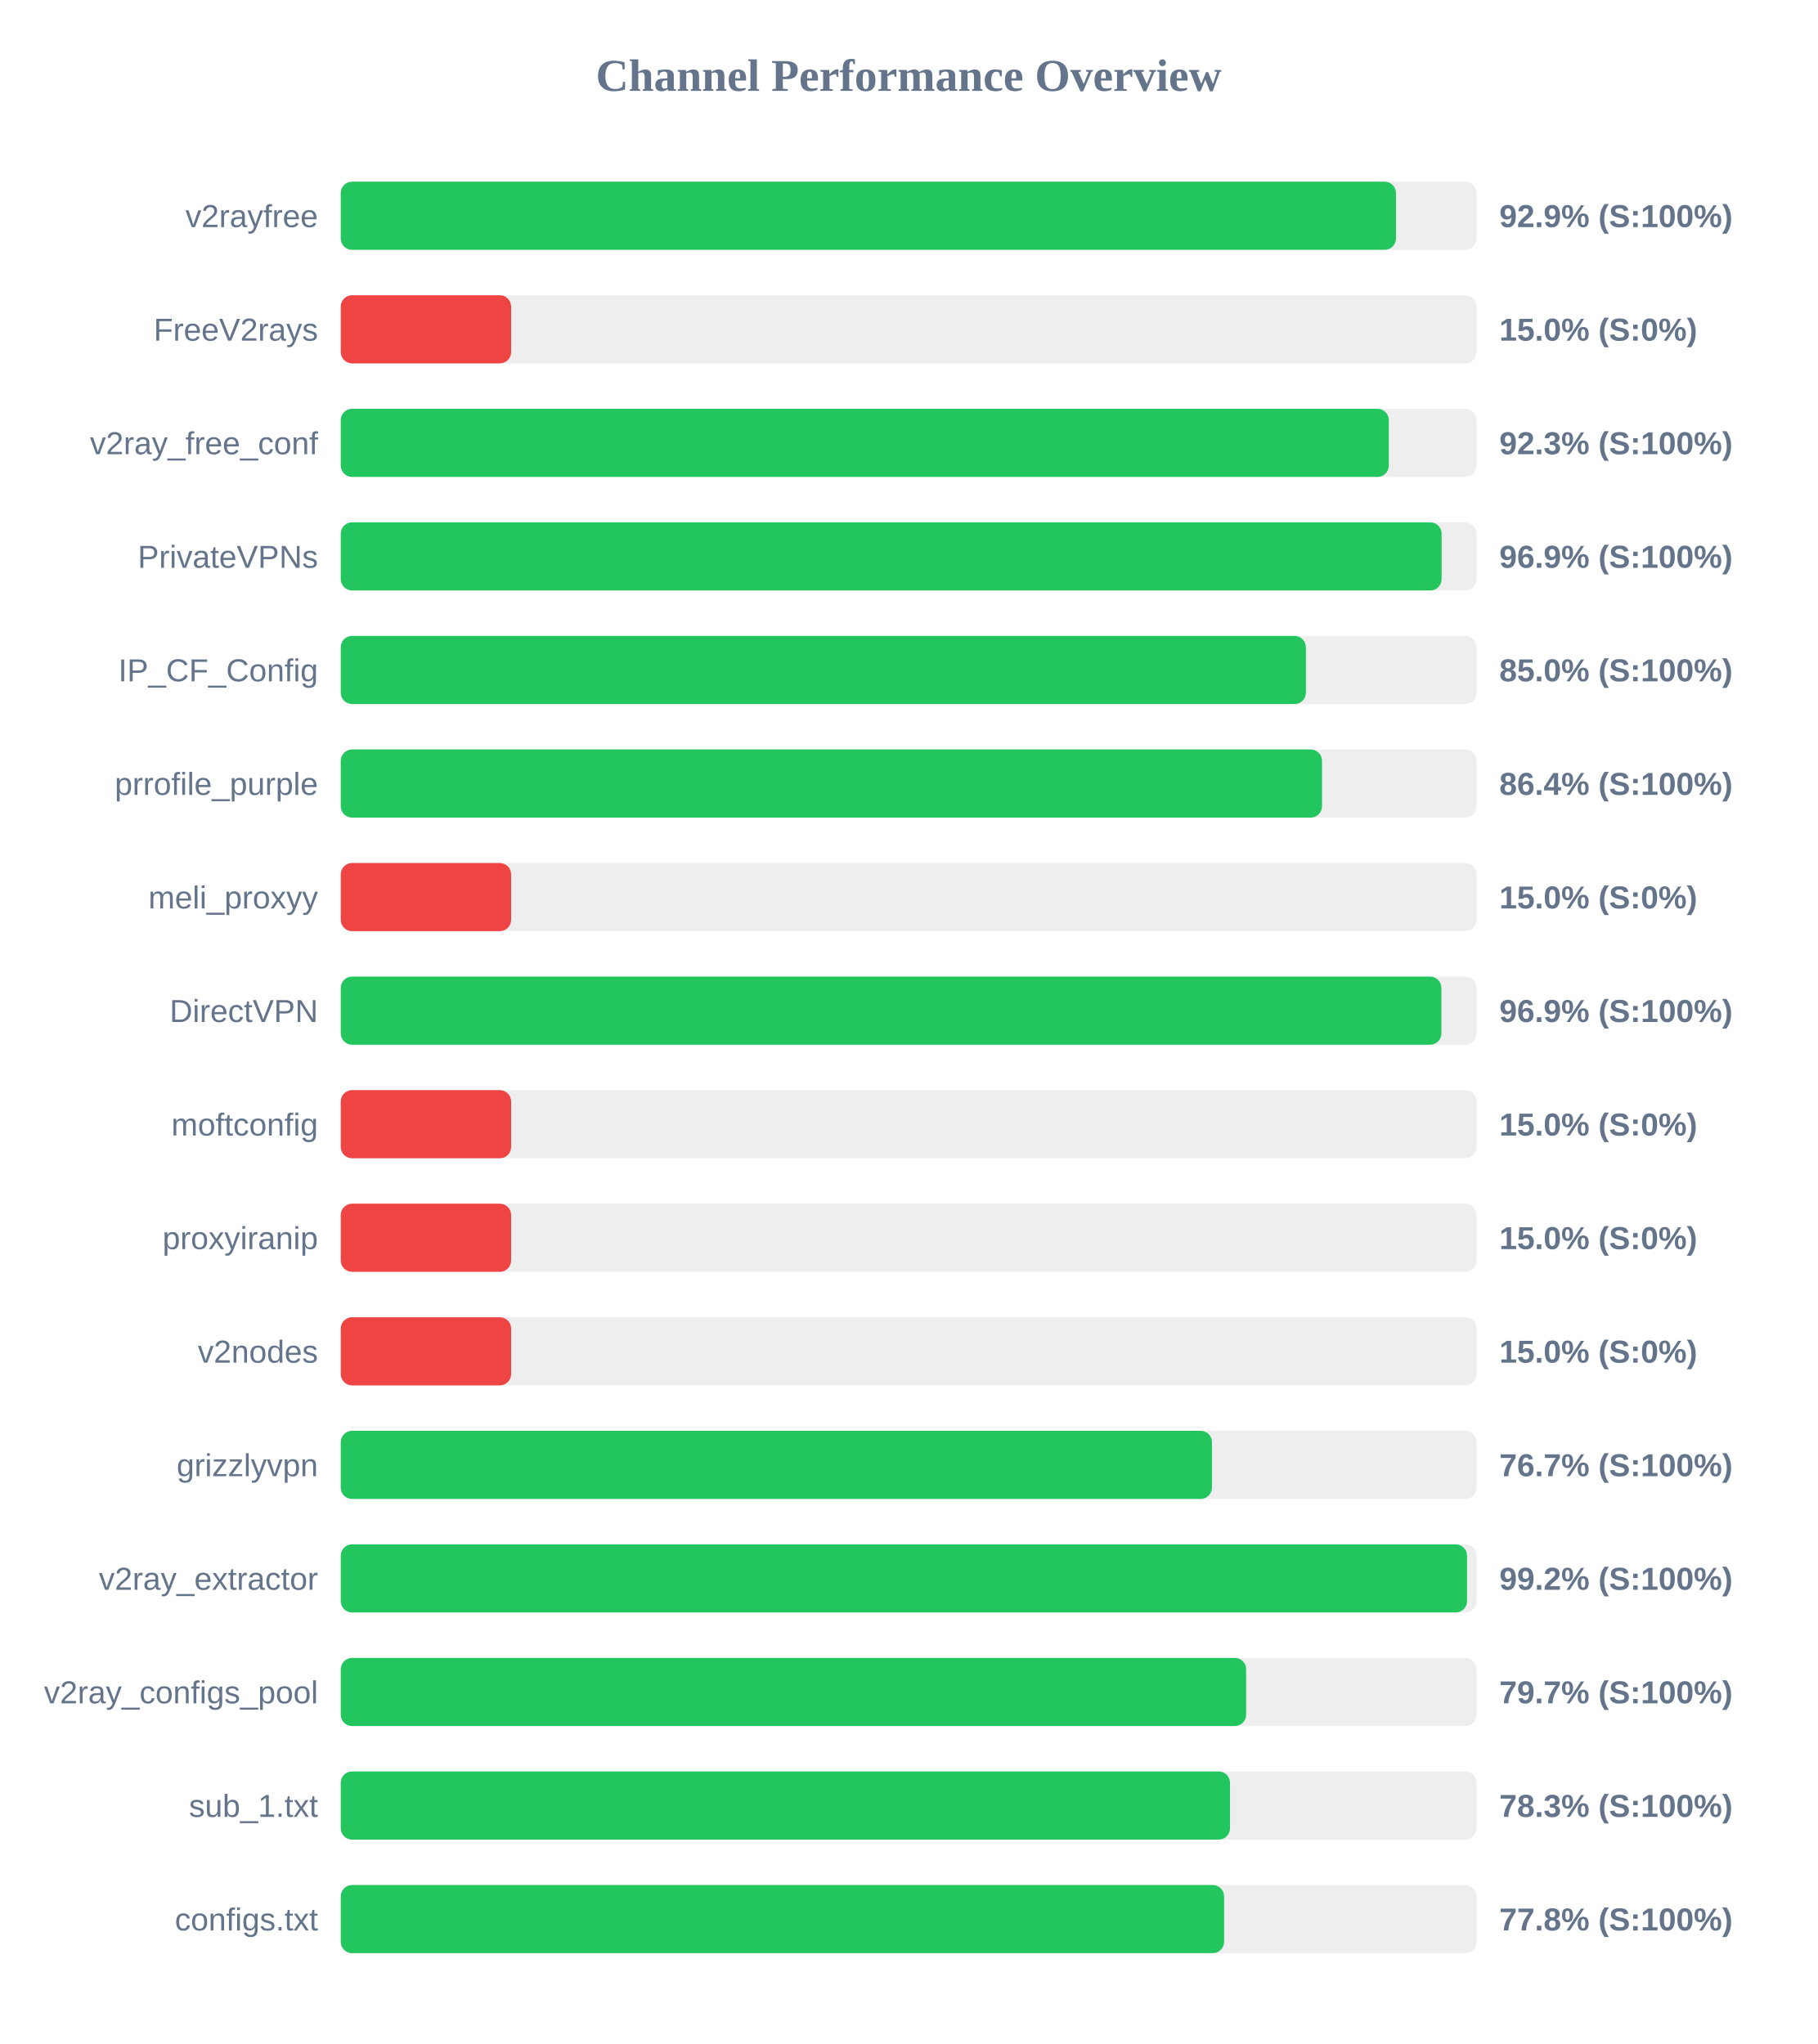
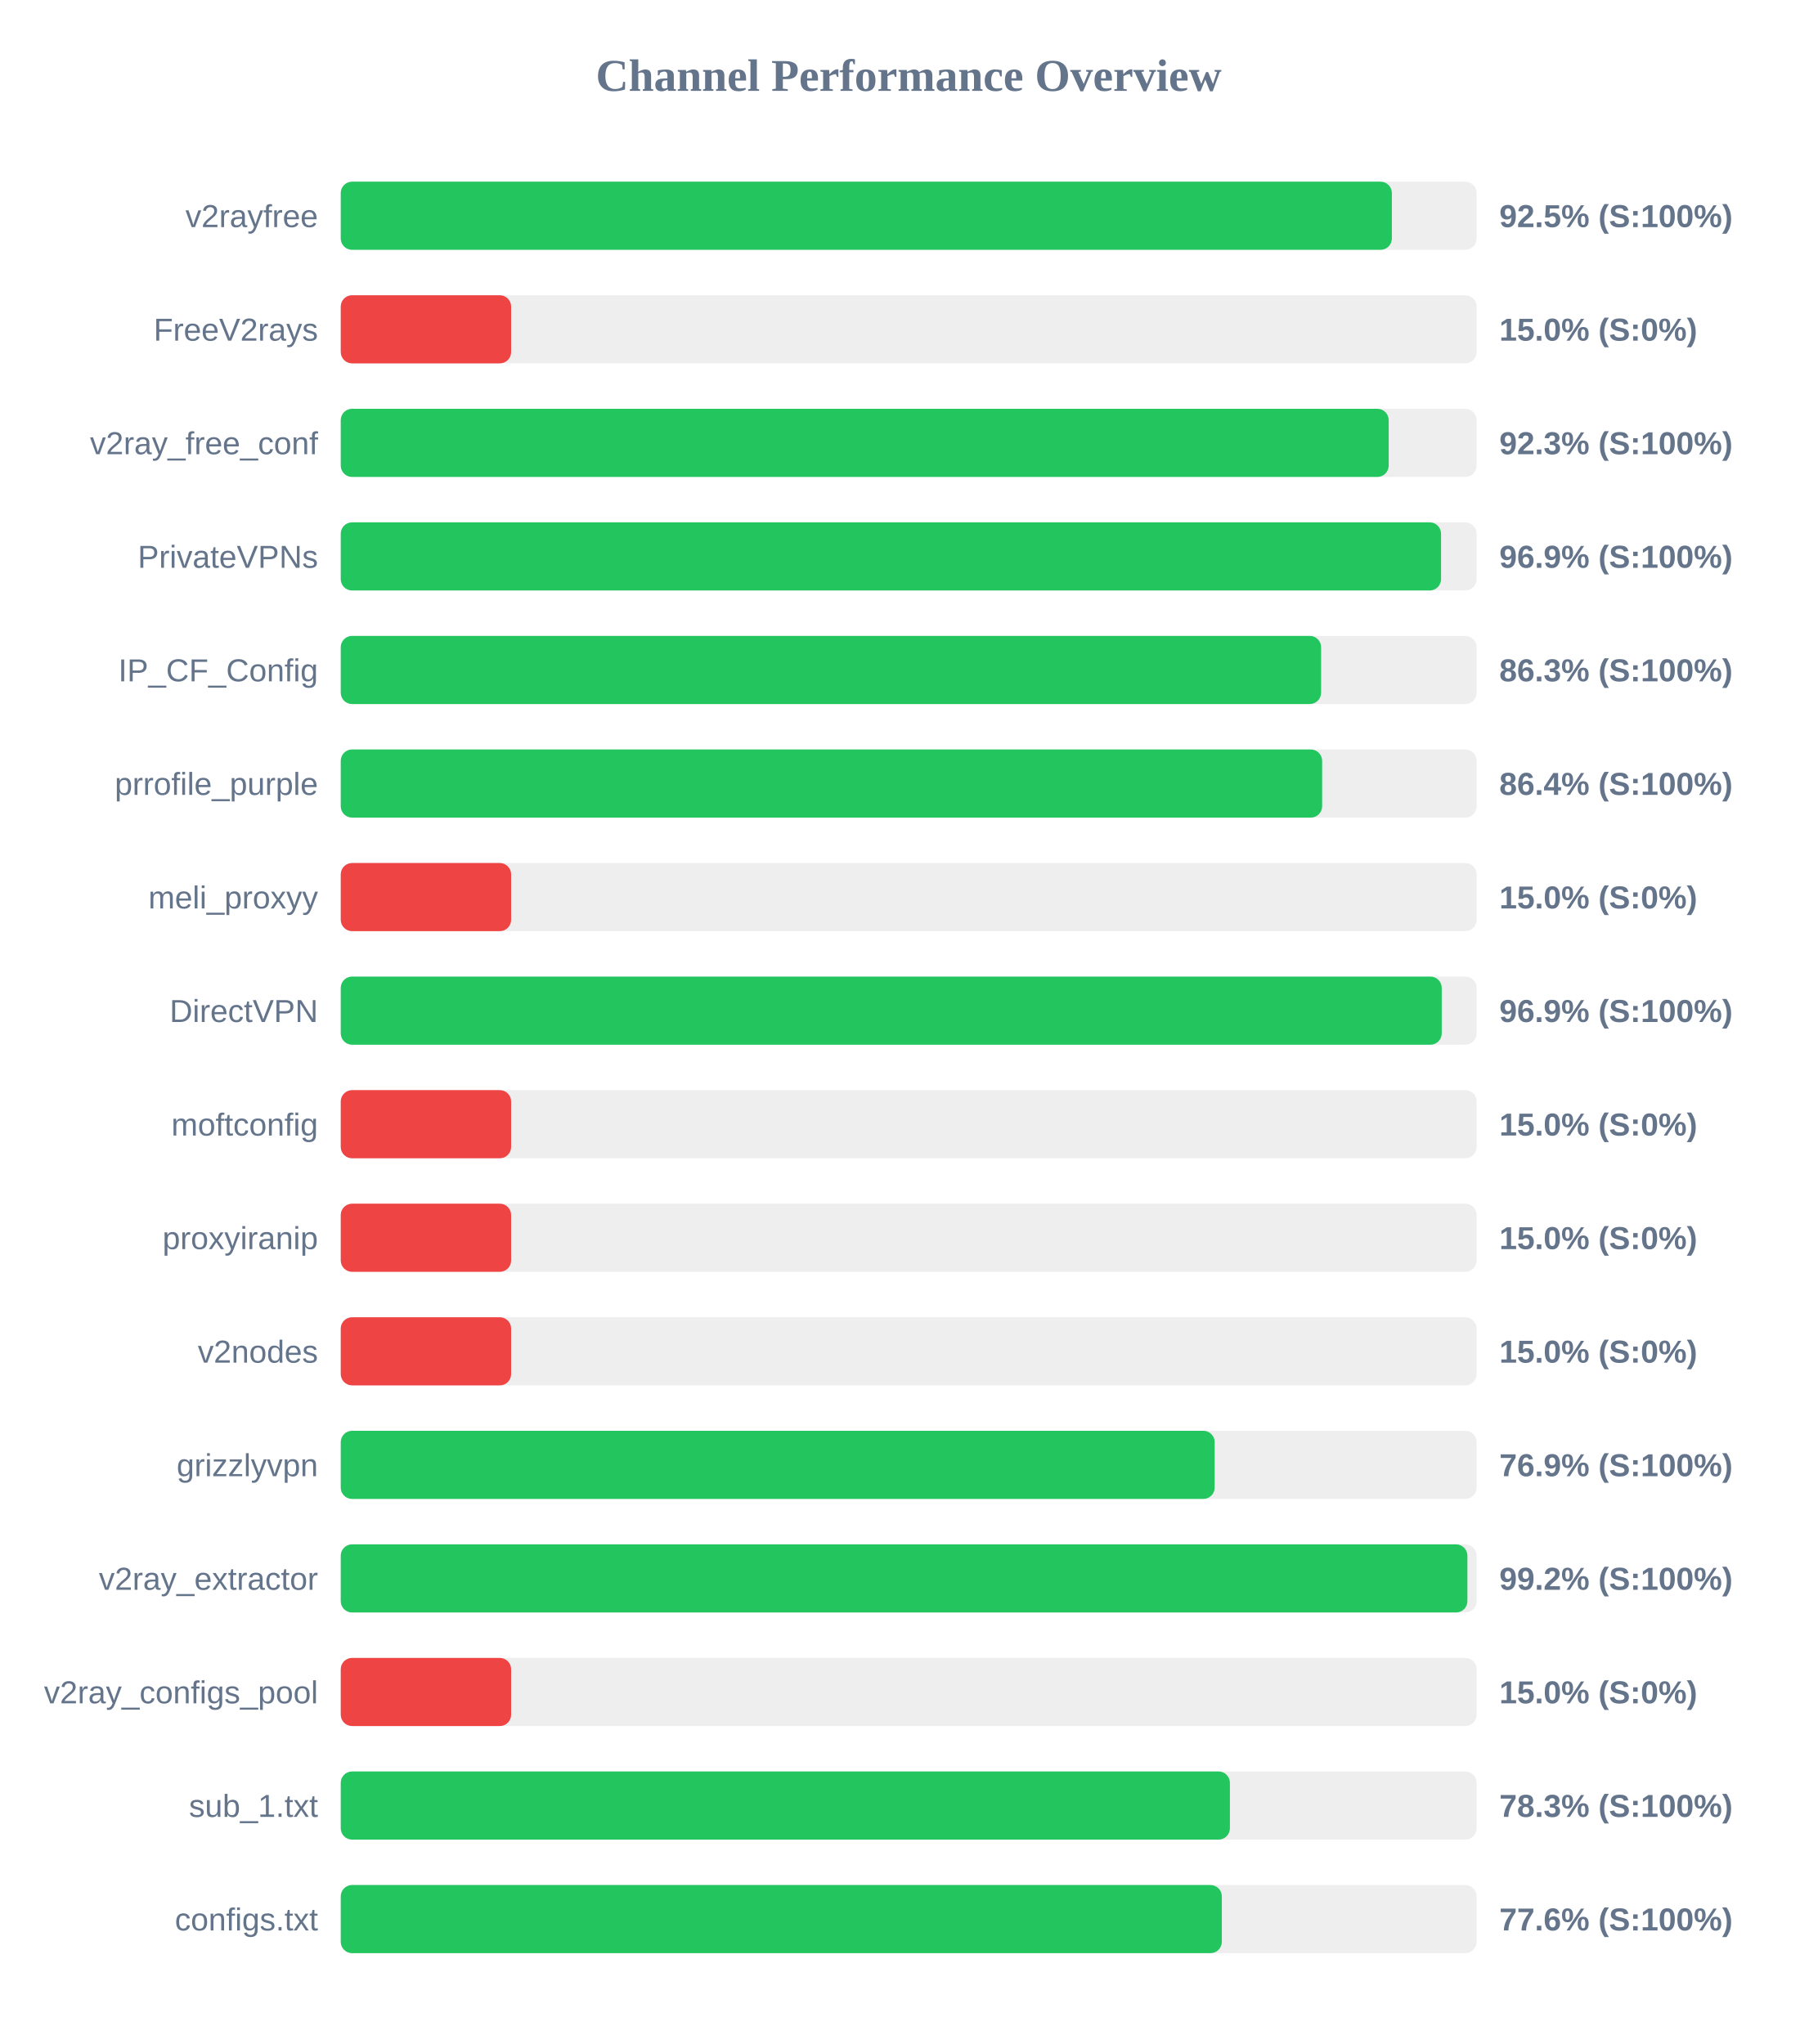
<svg xmlns="http://www.w3.org/2000/svg" width="800" height="900" version="1.1">
  <style>
        .row { font: 14px Arial; fill: #64748b; }
        .score { font: bold 14px Arial; fill: #64748b; }
    </style>
  <text x="400" y="40" text-anchor="middle" font-size="20px" font-weight="bold" fill="#64748b">Channel Performance Overview</text>
  <rect x="150" y="80" width="500" height="30" fill="#eee" rx="5" />
-   <rect x="150" y="80" width="464.5" height="30" fill="#22c55e" rx="5" />
+   <rect x="150" y="80" width="462.7" height="30" fill="#22c55e" rx="5" />
  <text x="140" y="100" text-anchor="end" class="row">v2rayfree</text>
-   <text x="660" y="100" text-anchor="start" class="score">92.9% (S:100%)</text>
+   <text x="660" y="100" text-anchor="start" class="score">92.5% (S:100%)</text>
  <rect x="150" y="130" width="500" height="30" fill="#eee" rx="5" />
  <rect x="150" y="130" width="75.0" height="30" fill="#ef4444" rx="5" />
  <text x="140" y="150" text-anchor="end" class="row">FreeV2rays</text>
  <text x="660" y="150" text-anchor="start" class="score">15.0% (S:0%)</text>
  <rect x="150" y="180" width="500" height="30" fill="#eee" rx="5" />
-   <rect x="150" y="180" width="461.35" height="30" fill="#22c55e" rx="5" />
+   <rect x="150" y="180" width="461.3" height="30" fill="#22c55e" rx="5" />
  <text x="140" y="200" text-anchor="end" class="row">v2ray_free_conf</text>
  <text x="660" y="200" text-anchor="start" class="score">92.3% (S:100%)</text>
  <rect x="150" y="230" width="500" height="30" fill="#eee" rx="5" />
-   <rect x="150" y="230" width="484.6" height="30" fill="#22c55e" rx="5" />
+   <rect x="150" y="230" width="484.35" height="30" fill="#22c55e" rx="5" />
  <text x="140" y="250" text-anchor="end" class="row">PrivateVPNs</text>
  <text x="660" y="250" text-anchor="start" class="score">96.9% (S:100%)</text>
  <rect x="150" y="280" width="500" height="30" fill="#eee" rx="5" />
-   <rect x="150" y="280" width="424.85" height="30" fill="#22c55e" rx="5" />
+   <rect x="150" y="280" width="431.55" height="30" fill="#22c55e" rx="5" />
  <text x="140" y="300" text-anchor="end" class="row">IP_CF_Config</text>
-   <text x="660" y="300" text-anchor="start" class="score">85.0% (S:100%)</text>
+   <text x="660" y="300" text-anchor="start" class="score">86.3% (S:100%)</text>
  <rect x="150" y="330" width="500" height="30" fill="#eee" rx="5" />
-   <rect x="150" y="330" width="431.95" height="30" fill="#22c55e" rx="5" />
+   <rect x="150" y="330" width="432.0" height="30" fill="#22c55e" rx="5" />
  <text x="140" y="350" text-anchor="end" class="row">prrofile_purple</text>
  <text x="660" y="350" text-anchor="start" class="score">86.4% (S:100%)</text>
  <rect x="150" y="380" width="500" height="30" fill="#eee" rx="5" />
  <rect x="150" y="380" width="75.0" height="30" fill="#ef4444" rx="5" />
  <text x="140" y="400" text-anchor="end" class="row">meli_proxyy</text>
  <text x="660" y="400" text-anchor="start" class="score">15.0% (S:0%)</text>
  <rect x="150" y="430" width="500" height="30" fill="#eee" rx="5" />
-   <rect x="150" y="430" width="484.5" height="30" fill="#22c55e" rx="5" />
+   <rect x="150" y="430" width="484.65" height="30" fill="#22c55e" rx="5" />
  <text x="140" y="450" text-anchor="end" class="row">DirectVPN</text>
  <text x="660" y="450" text-anchor="start" class="score">96.9% (S:100%)</text>
  <rect x="150" y="480" width="500" height="30" fill="#eee" rx="5" />
  <rect x="150" y="480" width="75.0" height="30" fill="#ef4444" rx="5" />
  <text x="140" y="500" text-anchor="end" class="row">moftconfig</text>
  <text x="660" y="500" text-anchor="start" class="score">15.0% (S:0%)</text>
  <rect x="150" y="530" width="500" height="30" fill="#eee" rx="5" />
  <rect x="150" y="530" width="75.0" height="30" fill="#ef4444" rx="5" />
  <text x="140" y="550" text-anchor="end" class="row">proxyiranip</text>
  <text x="660" y="550" text-anchor="start" class="score">15.0% (S:0%)</text>
  <rect x="150" y="580" width="500" height="30" fill="#eee" rx="5" />
  <rect x="150" y="580" width="75.0" height="30" fill="#ef4444" rx="5" />
  <text x="140" y="600" text-anchor="end" class="row">v2nodes</text>
  <text x="660" y="600" text-anchor="start" class="score">15.0% (S:0%)</text>
  <rect x="150" y="630" width="500" height="30" fill="#eee" rx="5" />
-   <rect x="150" y="630" width="383.5" height="30" fill="#22c55e" rx="5" />
+   <rect x="150" y="630" width="384.7" height="30" fill="#22c55e" rx="5" />
  <text x="140" y="650" text-anchor="end" class="row">grizzlyvpn</text>
-   <text x="660" y="650" text-anchor="start" class="score">76.7% (S:100%)</text>
+   <text x="660" y="650" text-anchor="start" class="score">76.9% (S:100%)</text>
  <rect x="150" y="680" width="500" height="30" fill="#eee" rx="5" />
-   <rect x="150" y="680" width="495.8" height="30" fill="#22c55e" rx="5" />
+   <rect x="150" y="680" width="495.95" height="30" fill="#22c55e" rx="5" />
  <text x="140" y="700" text-anchor="end" class="row">v2ray_extractor</text>
  <text x="660" y="700" text-anchor="start" class="score">99.2% (S:100%)</text>
  <rect x="150" y="730" width="500" height="30" fill="#eee" rx="5" />
-   <rect x="150" y="730" width="398.55" height="30" fill="#22c55e" rx="5" />
+   <rect x="150" y="730" width="75.0" height="30" fill="#ef4444" rx="5" />
  <text x="140" y="750" text-anchor="end" class="row">v2ray_configs_pool</text>
-   <text x="660" y="750" text-anchor="start" class="score">79.7% (S:100%)</text>
+   <text x="660" y="750" text-anchor="start" class="score">15.0% (S:0%)</text>
  <rect x="150" y="780" width="500" height="30" fill="#eee" rx="5" />
-   <rect x="150" y="780" width="391.45" height="30" fill="#22c55e" rx="5" />
+   <rect x="150" y="780" width="391.4" height="30" fill="#22c55e" rx="5" />
  <text x="140" y="800" text-anchor="end" class="row">sub_1.txt</text>
  <text x="660" y="800" text-anchor="start" class="score">78.3% (S:100%)</text>
  <rect x="150" y="830" width="500" height="30" fill="#eee" rx="5" />
-   <rect x="150" y="830" width="388.85" height="30" fill="#22c55e" rx="5" />
+   <rect x="150" y="830" width="387.85" height="30" fill="#22c55e" rx="5" />
  <text x="140" y="850" text-anchor="end" class="row">configs.txt</text>
-   <text x="660" y="850" text-anchor="start" class="score">77.8% (S:100%)</text>
+   <text x="660" y="850" text-anchor="start" class="score">77.6% (S:100%)</text>
</svg>
